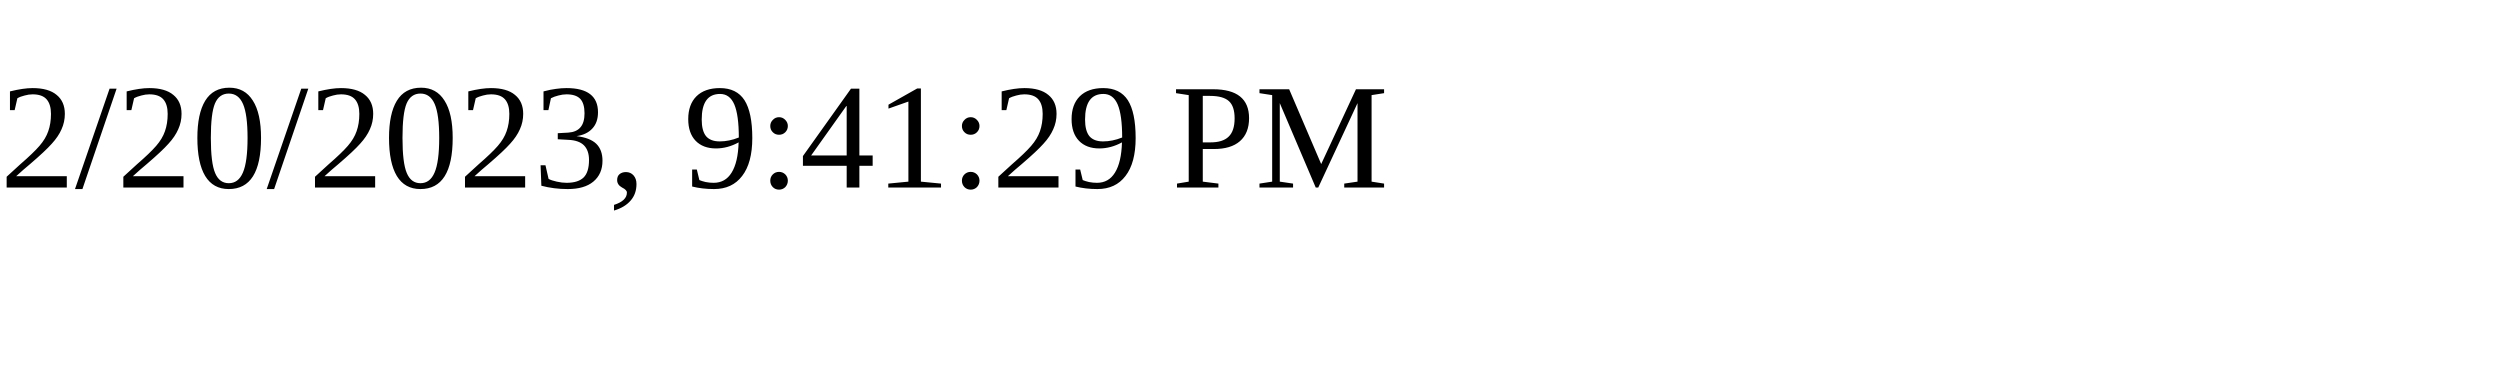
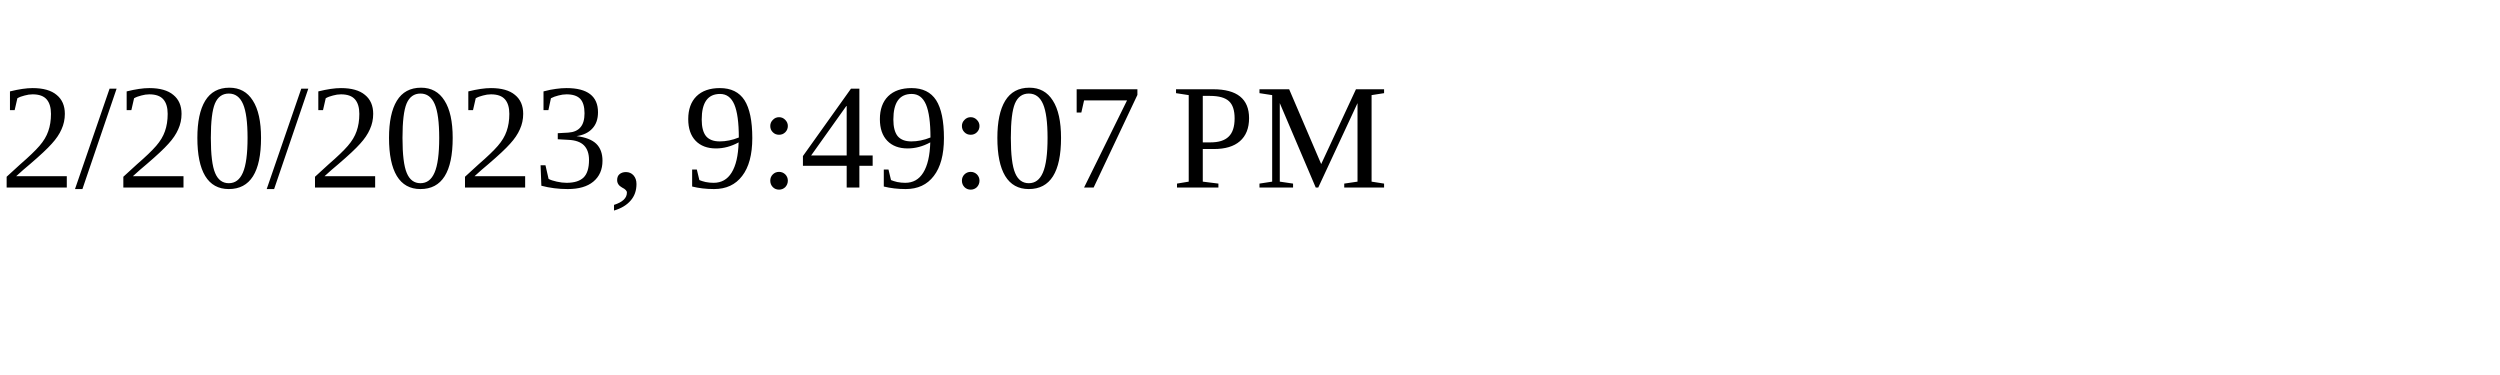
<svg xmlns="http://www.w3.org/2000/svg" height="30" width="200">
-   <text x="0" y="15">2/20/2023, 9:41:29 PM</text>
+   <text x="0" y="15">2/20/2023, 9:49:07 PM</text>
</svg>
